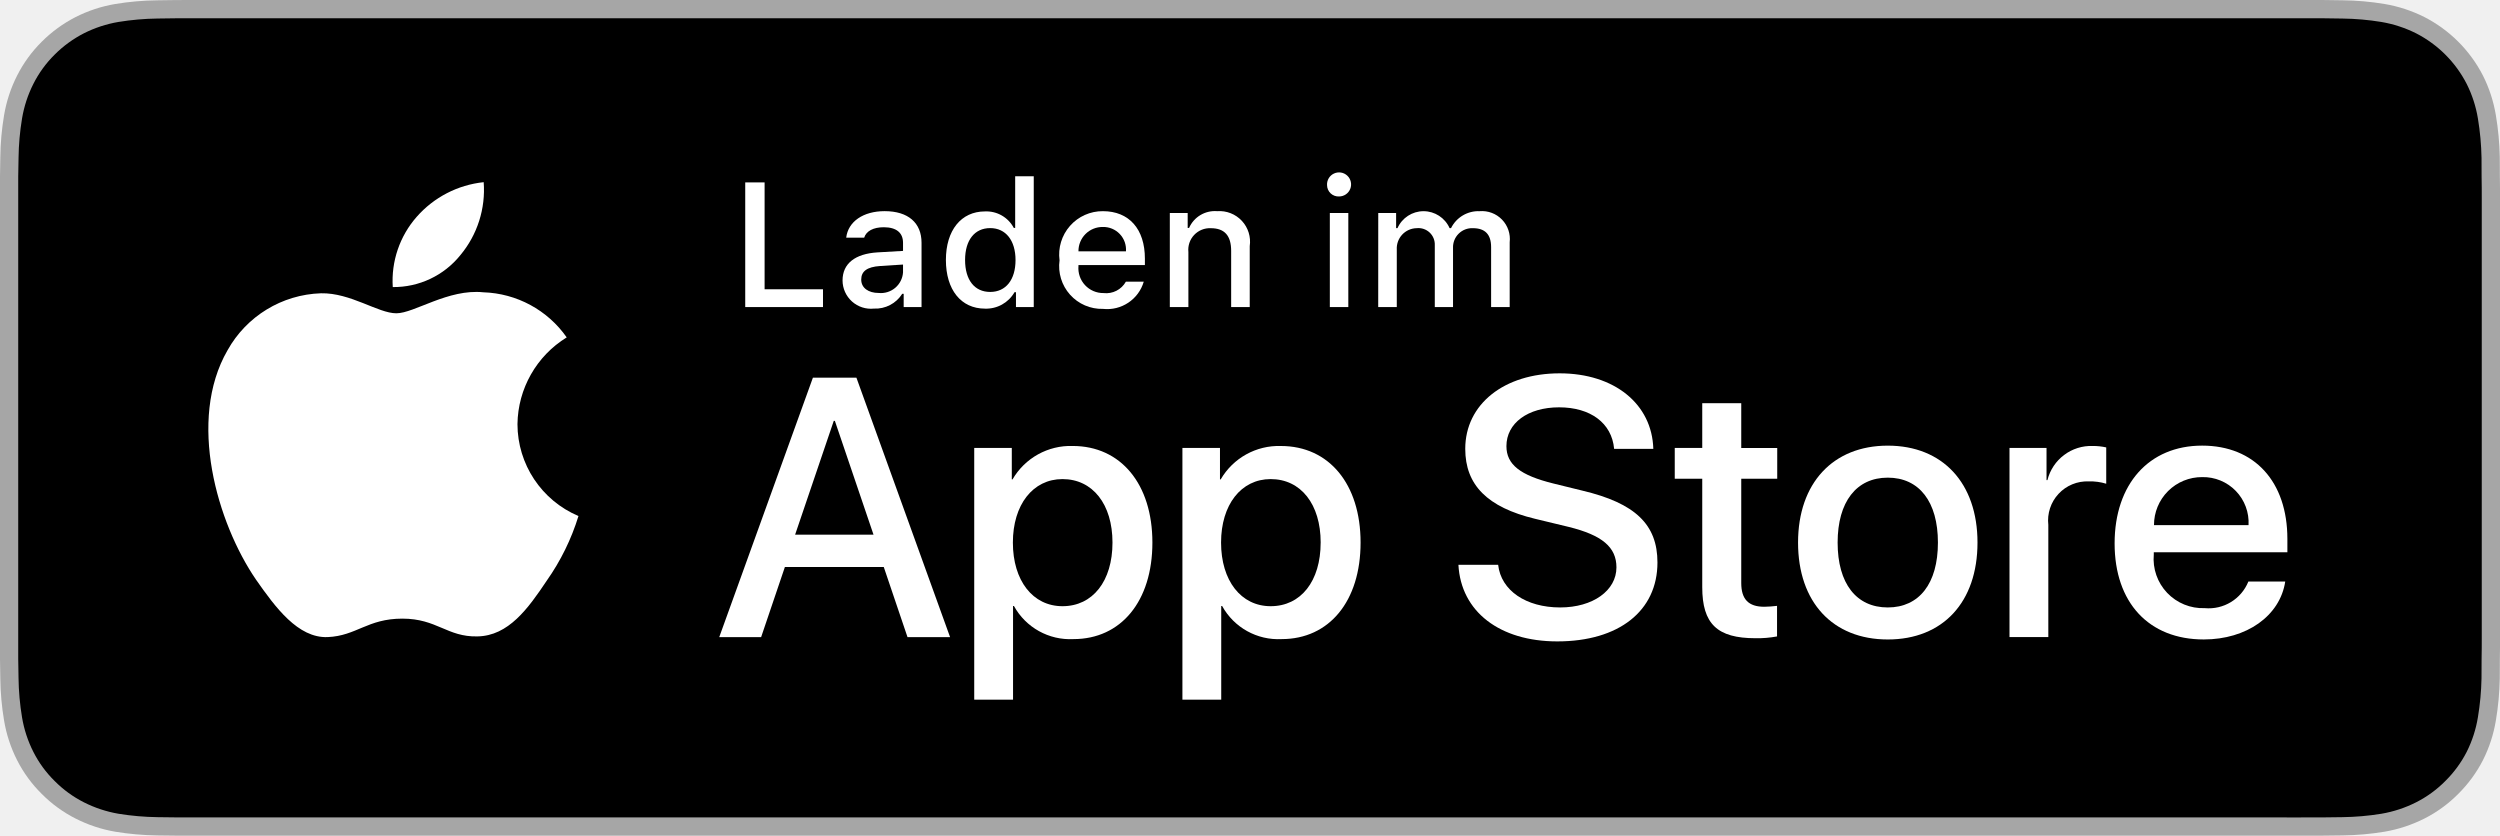
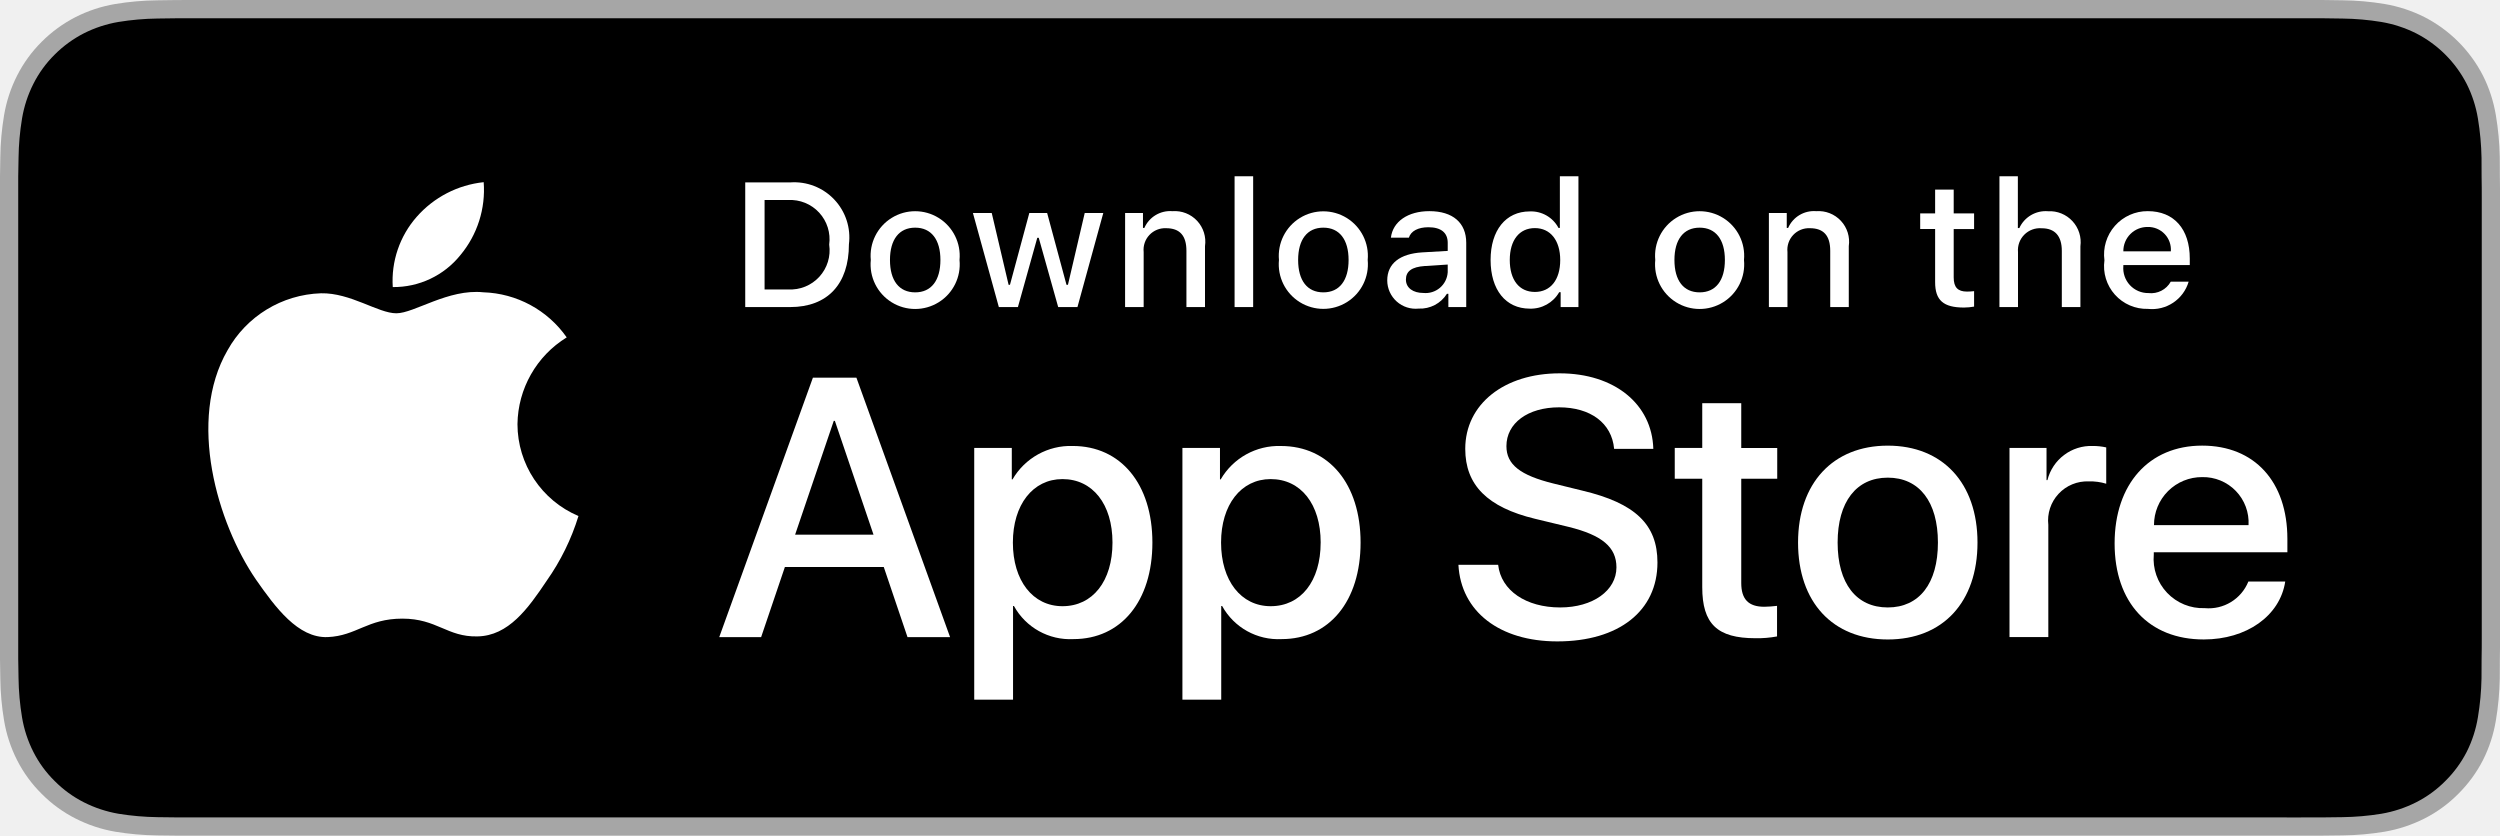
<svg xmlns="http://www.w3.org/2000/svg" id="livetype" width="119.664" height="40" viewBox="0 0 119.664 40">
  <g>
    <g>
      <g>
        <path d="M110.135,0H9.535c-.367,0-.729,0-1.095.002-.306.002-.61.008-.919.013A13.215,13.215,0,0,0,5.517.191a6.665,6.665,0,0,0-1.901.627A6.438,6.438,0,0,0,1.998,1.997,6.258,6.258,0,0,0,.819,3.618a6.601,6.601,0,0,0-.625,1.903,12.993,12.993,0,0,0-.179,2.002C.006,7.83.005,8.138,0,8.444V31.559c.005.31.006.611.015.922a12.992,12.992,0,0,0,.179,2.002,6.588,6.588,0,0,0,.625,1.904A6.208,6.208,0,0,0,1.998,38.001a6.274,6.274,0,0,0,1.619,1.179,6.701,6.701,0,0,0,1.901.631,13.455,13.455,0,0,0,2.004.177c.309.007.613.011.919.011C8.806,40,9.168,40,9.535,40H110.135c.359,0,.725,0,1.084-.002.305,0,.617-.004.922-.011a13.279,13.279,0,0,0,2-.177,6.804,6.804,0,0,0,1.908-.631,6.277,6.277,0,0,0,1.617-1.179,6.395,6.395,0,0,0,1.182-1.614,6.604,6.604,0,0,0,.619-1.904,13.506,13.506,0,0,0,.186-2.002c.004-.311.004-.611.004-.922.008-.363.008-.725.008-1.094V9.536c0-.366,0-.729-.008-1.092,0-.307,0-.614-.004-.921a13.507,13.507,0,0,0-.186-2.002,6.618,6.618,0,0,0-.619-1.903,6.466,6.466,0,0,0-2.799-2.8,6.768,6.768,0,0,0-1.908-.627,13.044,13.044,0,0,0-2-.177c-.305-.005-.617-.011-.922-.013-.359-.002-.725-.002-1.084-.002Z" style="fill: #a6a6a6" />
        <path d="M8.445,39.125c-.305,0-.602-.004-.904-.011a12.687,12.687,0,0,1-1.869-.163,5.884,5.884,0,0,1-1.657-.548,5.406,5.406,0,0,1-1.397-1.017,5.321,5.321,0,0,1-1.021-1.397,5.722,5.722,0,0,1-.543-1.657,12.414,12.414,0,0,1-.167-1.875c-.006-.211-.015-.913-.015-.913V8.444S.882,7.753.888,7.55a12.37,12.37,0,0,1,.166-1.872,5.755,5.755,0,0,1,.543-1.662A5.373,5.373,0,0,1,2.612,2.618,5.565,5.565,0,0,1,4.014,1.595a5.823,5.823,0,0,1,1.653-.544A12.586,12.586,0,0,1,7.543.887L8.445.875H111.214l.913.013a12.385,12.385,0,0,1,1.858.163,5.938,5.938,0,0,1,1.671.548,5.594,5.594,0,0,1,2.415,2.42,5.763,5.763,0,0,1,.535,1.649,12.995,12.995,0,0,1,.174,1.887c.003.283.003.587.003.89.008.375.008.732.008,1.092V30.465c0,.363,0,.718-.008,1.075,0,.325,0,.623-.004.93a12.731,12.731,0,0,1-.171,1.853,5.739,5.739,0,0,1-.54,1.67,5.48,5.48,0,0,1-1.016,1.386,5.413,5.413,0,0,1-1.399,1.022,5.862,5.862,0,0,1-1.668.55,12.542,12.542,0,0,1-1.869.163c-.293.007-.6.011-.897.011l-1.084.002Z" />
      </g>
      <g id="_Group_" data-name="&lt;Group&gt;">
        <g id="_Group_2" data-name="&lt;Group&gt;">
          <g id="_Group_3" data-name="&lt;Group&gt;">
            <path id="_Path_" data-name="&lt;Path&gt;" d="M24.769,20.301a4.949,4.949,0,0,1,2.357-4.152,5.066,5.066,0,0,0-3.991-2.158c-1.679-.176-3.307,1.005-4.163,1.005-.872,0-2.19-.987-3.608-.958a5.315,5.315,0,0,0-4.473,2.728c-1.934,3.348-.491,8.269,1.361,10.976.927,1.325,2.01,2.806,3.428,2.753,1.387-.058,1.905-.884,3.579-.884,1.659,0,2.145.884,3.591.851,1.488-.024,2.426-1.331,3.321-2.669a10.962,10.962,0,0,0,1.518-3.093A4.782,4.782,0,0,1,24.769,20.301Z" style="fill: #fff" />
            <path id="_Path_2" data-name="&lt;Path&gt;" d="M22.037,12.211a4.872,4.872,0,0,0,1.115-3.491,4.957,4.957,0,0,0-3.208,1.66,4.636,4.636,0,0,0-1.144,3.361A4.099,4.099,0,0,0,22.037,12.211Z" style="fill: #fff" />
          </g>
        </g>
        <g>
          <path d="M42.302,27.14h-4.733l-1.137,3.356H34.427l4.483-12.418h2.083l4.483,12.418H43.438ZM38.059,25.591h3.752l-1.85-5.447h-.052Z" style="fill: #fff" />
          <path d="M55.16,25.97c0,2.813-1.506,4.621-3.778,4.621a3.069,3.069,0,0,1-2.849-1.584h-.043v4.484h-1.858V21.442H48.43v1.506h.034a3.212,3.212,0,0,1,2.883-1.601C53.645,21.348,55.16,23.164,55.16,25.97Zm-1.91,0c0-1.833-.947-3.038-2.393-3.038-1.42,0-2.375,1.23-2.375,3.038,0,1.824.955,3.046,2.375,3.046C52.302,29.016,53.25,27.819,53.25,25.97Z" style="fill: #fff" />
          <path d="M65.125,25.97c0,2.813-1.506,4.621-3.778,4.621a3.069,3.069,0,0,1-2.849-1.584h-.043v4.484h-1.858V21.442H58.395v1.506h.034A3.212,3.212,0,0,1,61.312,21.348C63.61,21.348,65.125,23.164,65.125,25.97Zm-1.91,0c0-1.833-.947-3.038-2.393-3.038-1.42,0-2.375,1.23-2.375,3.038,0,1.824.955,3.046,2.375,3.046C62.267,29.016,63.214,27.819,63.214,25.97Z" style="fill: #fff" />
          <path d="M71.71,27.036c.138,1.231,1.334,2.04,2.969,2.04,1.566,0,2.693-.809,2.693-1.919,0-.964-.68-1.541-2.289-1.937l-1.609-.388c-2.28-.551-3.339-1.617-3.339-3.348,0-2.143,1.867-3.614,4.519-3.614,2.624,0,4.423,1.472,4.483,3.614h-1.876c-.112-1.239-1.137-1.987-2.634-1.987s-2.521.757-2.521,1.858c0,.878.654,1.395,2.255,1.79l1.368.336c2.548.603,3.606,1.626,3.606,3.442,0,2.323-1.851,3.778-4.794,3.778-2.754,0-4.613-1.421-4.733-3.667Z" style="fill: #fff" />
          <path d="M83.346,19.3v2.143h1.722v1.472H83.346v4.991c0,.775.345,1.137,1.102,1.137a5.808,5.808,0,0,0,.611-.043v1.463a5.104,5.104,0,0,1-1.032.086c-1.833,0-2.548-.688-2.548-2.444V22.914H80.163V21.442H81.479V19.3Z" style="fill: #fff" />
          <path d="M86.065,25.97c0-2.849,1.678-4.639,4.294-4.639,2.625,0,4.295,1.79,4.295,4.639,0,2.856-1.661,4.639-4.295,4.639C87.726,30.608,86.065,28.826,86.065,25.97Zm6.695,0c0-1.954-.896-3.107-2.401-3.107s-2.4,1.162-2.4,3.107c0,1.962.895,3.106,2.4,3.106S92.76,27.932,92.76,25.97Z" style="fill: #fff" />
          <path d="M96.186,21.442h1.772v1.541h.043a2.159,2.159,0,0,1,2.178-1.636,2.866,2.866,0,0,1,.637.069v1.738a2.598,2.598,0,0,0-.835-.112,1.873,1.873,0,0,0-1.937,2.083v5.37h-1.858Z" style="fill: #fff" />
          <path d="M109.384,27.837c-.25,1.644-1.851,2.771-3.898,2.771-2.634,0-4.269-1.765-4.269-4.596,0-2.84,1.644-4.682,4.19-4.682,2.505,0,4.08,1.721,4.08,4.466v.637h-6.395v.112a2.358,2.358,0,0,0,2.436,2.564,2.048,2.048,0,0,0,2.091-1.273Zm-6.282-2.702h4.526a2.177,2.177,0,0,0-2.221-2.298A2.292,2.292,0,0,0,103.102,25.135Z" style="fill: #fff" />
        </g>
      </g>
    </g>
    <g id="_Group_4" data-name="&lt;Group&gt;">
      <g>
-         <path d="M39.393,14.698H35.671V8.731h.927V13.846H39.393Z" style="fill: #fff" />
-         <path d="M40.329,13.424c0-.811.604-1.278,1.675-1.344l1.22-.07v-.389c0-.476-.314-.744-.922-.744-.496,0-.84.182-.938.5h-.86c.091-.773.818-1.27,1.84-1.27,1.129,0,1.766.562,1.766,1.513v3.077h-.855v-.633h-.07a1.515,1.515,0,0,1-1.353.707A1.36,1.36,0,0,1,40.329,13.424Zm2.895-.385v-.376L42.124,12.733c-.62.042-.901.252-.901.649,0,.405.352.641.835.641A1.062,1.062,0,0,0,43.224,13.04Z" style="fill: #fff" />
-         <path d="M45.276,12.444c0-1.423.731-2.324,1.869-2.324a1.484,1.484,0,0,1,1.381.79h.066V8.437h.889v6.261H48.63v-.711h-.07a1.563,1.563,0,0,1-1.414.786C46,14.772,45.276,13.871,45.276,12.444Zm.918,0c0,.955.45,1.53,1.203,1.53.749,0,1.212-.583,1.212-1.526,0-.938-.468-1.53-1.212-1.53C46.649,10.918,46.194,11.497,46.194,12.444Z" style="fill: #fff" />
-         <path d="M54.747,13.482a1.828,1.828,0,0,1-1.951,1.303,2.045,2.045,0,0,1-2.08-2.324A2.077,2.077,0,0,1,52.792,10.108c1.253,0,2.009.856,2.009,2.27V12.688H51.621v.05a1.19,1.19,0,0,0,1.199,1.29,1.079,1.079,0,0,0,1.071-.546Zm-3.126-1.451h2.274a1.086,1.086,0,0,0-1.108-1.167A1.152,1.152,0,0,0,51.621,12.031Z" style="fill: #fff" />
-         <path d="M55.994,10.195h.855v.715H56.916a1.348,1.348,0,0,1,1.344-.802,1.465,1.465,0,0,1,1.559,1.675v2.915h-.889V12.006c0-.724-.314-1.083-.972-1.083a1.033,1.033,0,0,0-1.075,1.141v2.634h-.889Z" style="fill: #fff" />
-         <path d="M63.52,8.863a.576.576,0,1,1,.575.541A.547.547,0,0,1,63.52,8.863Zm.133,1.332h.885v4.503h-.885Z" style="fill: #fff" />
-         <path d="M65.971,10.195h.855v.724h.066a1.364,1.364,0,0,1,2.493,0h.07a1.463,1.463,0,0,1,1.369-.811,1.338,1.338,0,0,1,1.438,1.488v3.102h-.889V11.828c0-.608-.29-.906-.873-.906a.912.912,0,0,0-.95.943v2.833h-.873V11.741a.785.785,0,0,0-.868-.819.969.969,0,0,0-.951,1.021v2.754h-.889Z" style="fill: #fff" />
+         <path d="M37.826,8.731a2.64,2.64,0,0,1,2.808,2.965c0,1.906-1.03,3.002-2.808,3.002H35.671V8.731Zm-1.229,5.123h1.125a1.876,1.876,0,0,0,1.968-2.146,1.881,1.881,0,0,0-1.968-2.134h-1.125Z" style="fill: #fff" />
+         <path d="M41.681,12.444a2.133,2.133,0,1,1,4.247,0,2.134,2.134,0,1,1-4.247,0Zm3.333,0c0-.976-.438-1.547-1.208-1.547-.772,0-1.207.571-1.207,1.547,0,.984.435,1.55,1.207,1.55C44.575,13.995,45.014,13.424,45.014,12.444Z" style="fill: #fff" />
+         <path d="M51.573,14.698h-.922l-.931-3.316h-.07l-.927,3.316h-.913l-1.241-4.503h.901l.807,3.436h.066l.926-3.436h.853l.926,3.436h.07l.803-3.436h.889Z" style="fill: #fff" />
+         <path d="M53.854,10.195H54.709v.715h.066a1.348,1.348,0,0,1,1.344-.802,1.465,1.465,0,0,1,1.559,1.675v2.915h-.889V12.006c0-.724-.314-1.083-.972-1.083a1.033,1.033,0,0,0-1.075,1.141v2.634h-.889Z" style="fill: #fff" />
+         <path d="M59.094,8.437h.889v6.261h-.889Z" style="fill: #fff" />
+         <path d="M61.218,12.444a2.133,2.133,0,1,1,4.248,0,2.134,2.134,0,1,1-4.248,0Zm3.333,0c0-.976-.438-1.547-1.208-1.547-.772,0-1.207.571-1.207,1.547,0,.984.435,1.55,1.207,1.55C64.112,13.995,64.551,13.424,64.551,12.444Z" style="fill: #fff" />
+         <path d="M66.401,13.424c0-.811.604-1.278,1.675-1.344l1.22-.07v-.389c0-.476-.314-.744-.922-.744-.496,0-.84.182-.938.5h-.86c.091-.773.818-1.27,1.84-1.27,1.129,0,1.766.562,1.766,1.513v3.077h-.855v-.633h-.07a1.515,1.515,0,0,1-1.353.707A1.36,1.36,0,0,1,66.401,13.424Zm2.895-.385v-.376l-1.1.07c-.62.042-.901.252-.901.649,0,.405.352.641.835.641A1.062,1.062,0,0,0,69.295,13.04Z" style="fill: #fff" />
+         <path d="M71.348,12.444c0-1.423.731-2.324,1.869-2.324a1.484,1.484,0,0,1,1.381.79h.066V8.437h.889v6.261h-.852v-.711h-.07a1.563,1.563,0,0,1-1.414.786C72.072,14.772,71.348,13.871,71.348,12.444Zm.918,0c0,.955.45,1.53,1.203,1.53.749,0,1.212-.583,1.212-1.526,0-.938-.468-1.53-1.212-1.53C72.721,10.918,72.266,11.497,72.266,12.444Z" style="fill: #fff" />
+         <path d="M79.23,12.444a2.133,2.133,0,1,1,4.247,0,2.134,2.134,0,1,1-4.247,0Zm3.333,0c0-.976-.438-1.547-1.208-1.547-.772,0-1.207.571-1.207,1.547,0,.984.435,1.55,1.207,1.55C82.125,13.995,82.563,13.424,82.563,12.444Z" style="fill: #fff" />
+         <path d="M84.669,10.195h.855v.715h.066a1.348,1.348,0,0,1,1.344-.802,1.465,1.465,0,0,1,1.559,1.675v2.915H87.605V12.006c0-.724-.314-1.083-.972-1.083a1.033,1.033,0,0,0-1.075,1.141v2.634h-.889Z" style="fill: #fff" />
+         <path d="M93.515,9.074v1.142h.976v.749h-.976V13.279c0,.472.194.678.637.678a2.967,2.967,0,0,0,.339-.021v.74a2.916,2.916,0,0,1-.483.045c-.988,0-1.382-.348-1.382-1.216v-2.543h-.715v-.749h.715V9.074Z" style="fill: #fff" />
+         <path d="M95.705,8.437h.881v2.481h.07a1.386,1.386,0,0,1,1.373-.807,1.483,1.483,0,0,1,1.551,1.679v2.907H98.69v-2.688c0-.719-.335-1.083-.963-1.083a1.052,1.052,0,0,0-1.134,1.142v2.63h-.889Z" style="fill: #fff" />
+         <path d="M104.761,13.482a1.828,1.828,0,0,1-1.951,1.303A2.045,2.045,0,0,1,100.73,12.46a2.077,2.077,0,0,1,2.076-2.353c1.253,0,2.009.856,2.009,2.27V12.688h-3.18v.05a1.19,1.19,0,0,0,1.199,1.29,1.079,1.079,0,0,0,1.071-.546Zm-3.126-1.451h2.274a1.086,1.086,0,0,0-1.108-1.167A1.152,1.152,0,0,0,101.635,12.031Z" style="fill: #fff" />
      </g>
    </g>
  </g>
</svg>
